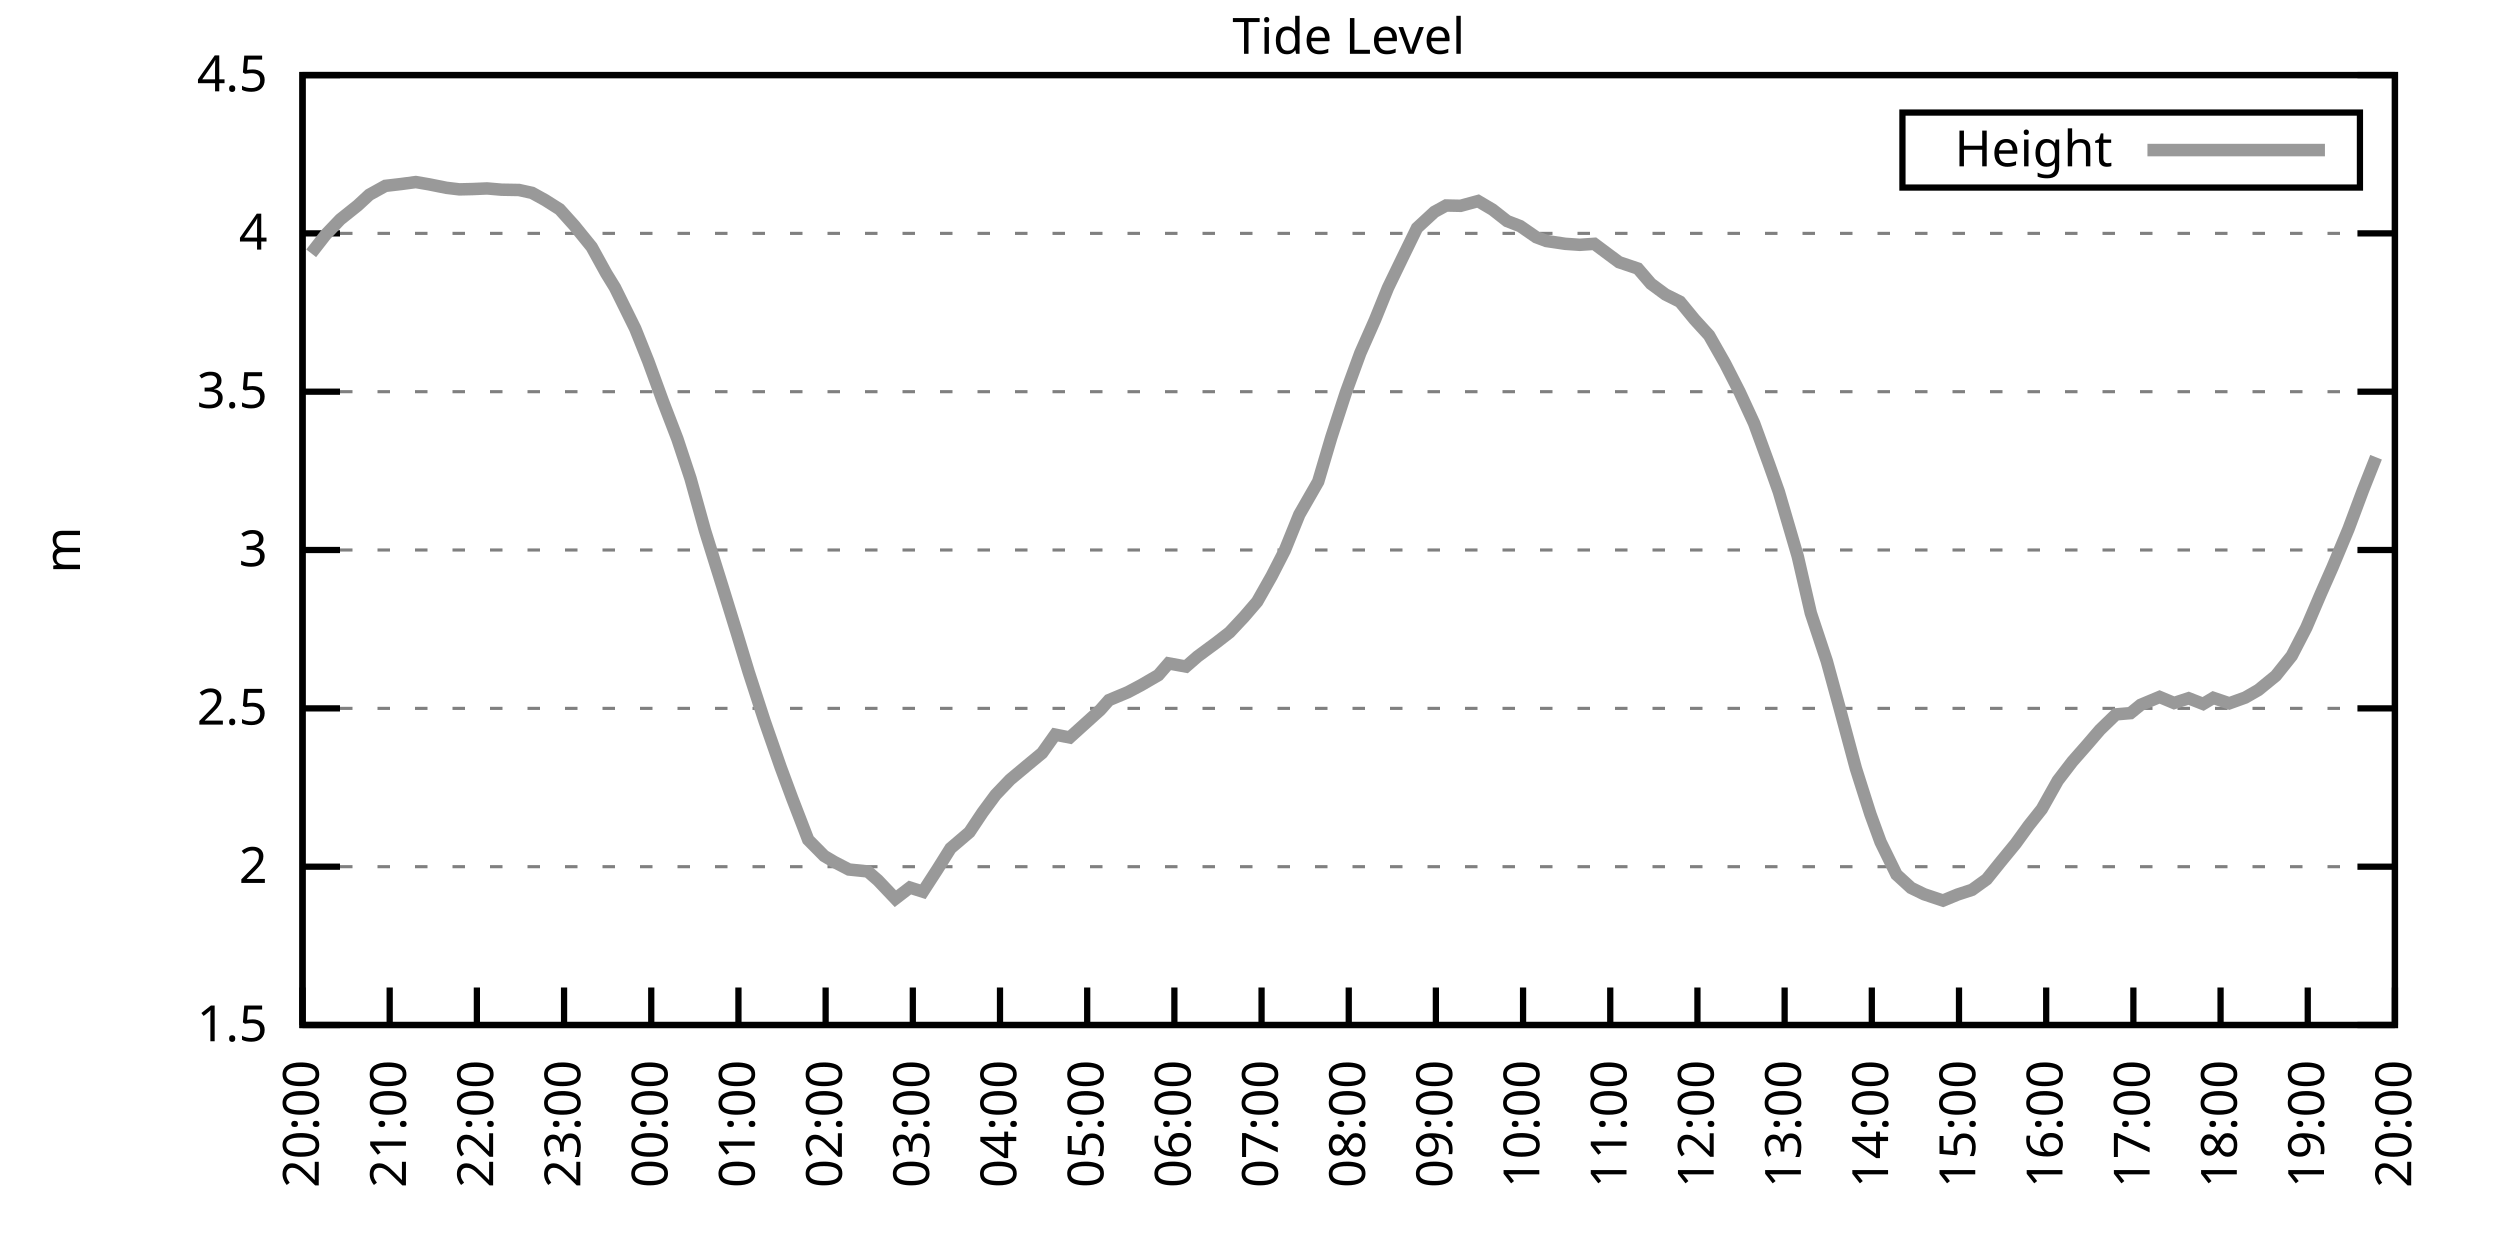
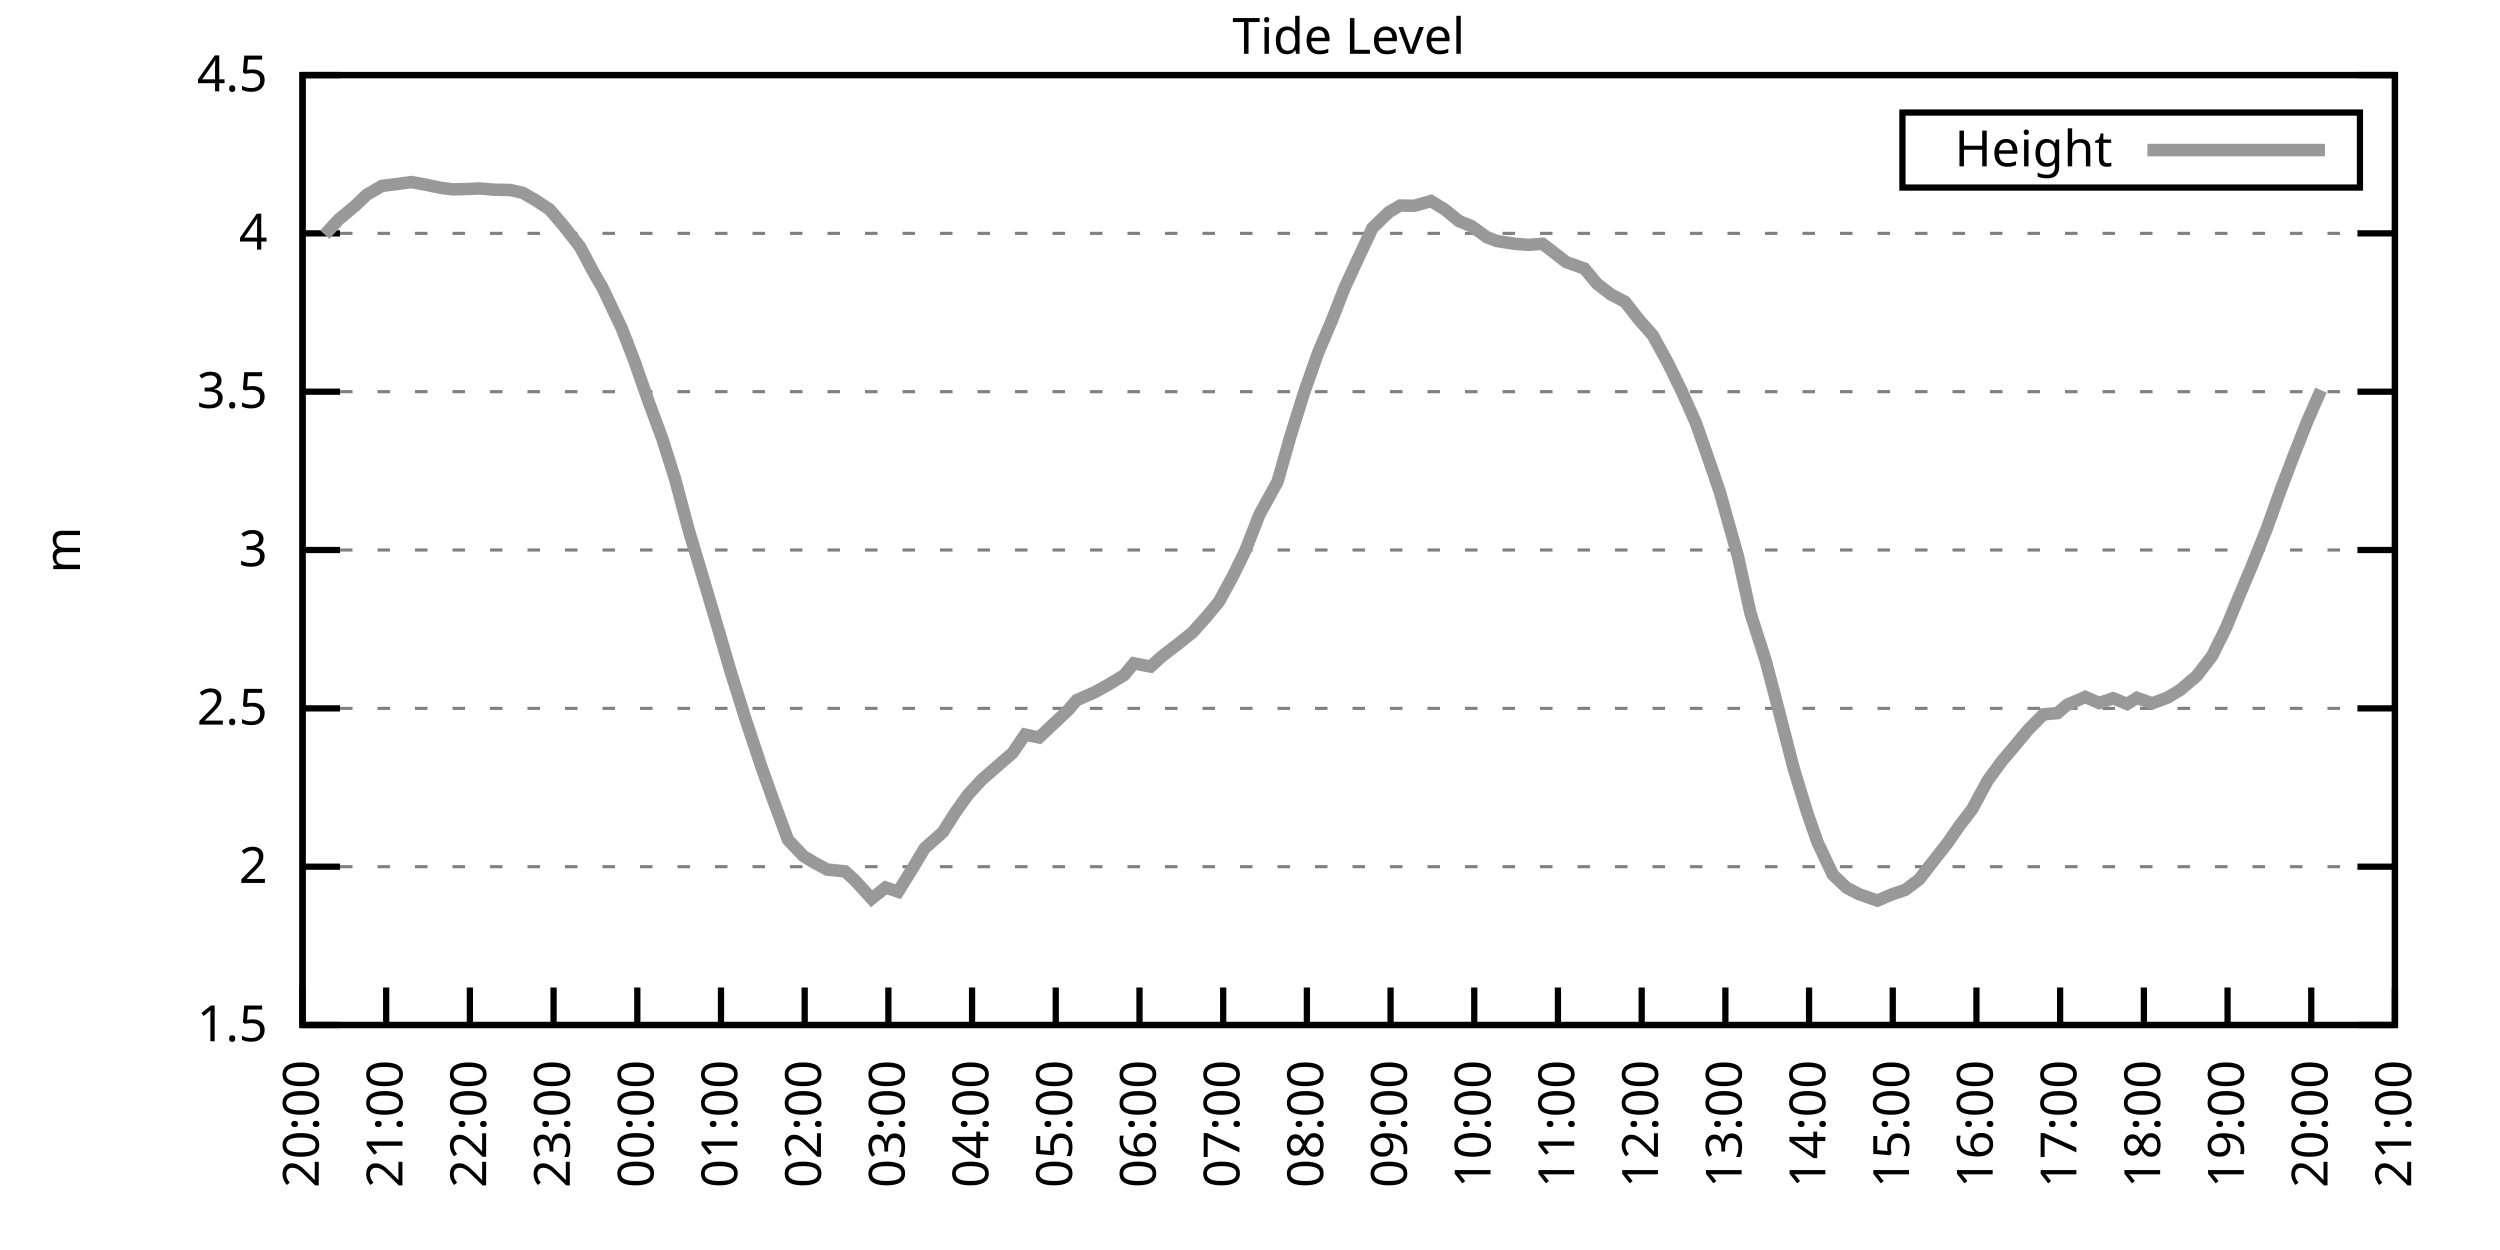
<svg xmlns="http://www.w3.org/2000/svg" xmlns:xlink="http://www.w3.org/1999/xlink" width="400" height="200" viewBox="0 0 400 200">
  <g id="gnuplot_canvas">
    <rect x="0" y="0" width="400" height="200" fill="none" />
    <defs>
      <circle id="gpDot" r="0.5" stroke-width="0.5" stroke="currentColor" />
      <path id="gpPt0" stroke-width="0.333" stroke="currentColor" d="M-1,0 h2 M0,-1 v2" />
      <path id="gpPt1" stroke-width="0.333" stroke="currentColor" d="M-1,-1 L1,1 M1,-1 L-1,1" />
      <path id="gpPt2" stroke-width="0.333" stroke="currentColor" d="M-1,0 L1,0 M0,-1 L0,1 M-1,-1 L1,1 M-1,1 L1,-1" />
      <rect id="gpPt3" stroke-width="0.333" stroke="currentColor" x="-1" y="-1" width="2" height="2" />
      <rect id="gpPt4" stroke-width="0.333" stroke="currentColor" fill="currentColor" x="-1" y="-1" width="2" height="2" />
      <circle id="gpPt5" stroke-width="0.333" stroke="currentColor" cx="0" cy="0" r="1" />
      <use xlink:href="#gpPt5" id="gpPt6" fill="currentColor" stroke="none" />
      <path id="gpPt7" stroke-width="0.333" stroke="currentColor" d="M0,-1.33 L-1.33,0.67 L1.33,0.67 z" />
      <use xlink:href="#gpPt7" id="gpPt8" fill="currentColor" stroke="none" />
      <use xlink:href="#gpPt7" id="gpPt9" stroke="currentColor" transform="rotate(180)" />
      <use xlink:href="#gpPt9" id="gpPt10" fill="currentColor" stroke="none" />
      <use xlink:href="#gpPt3" id="gpPt11" stroke="currentColor" transform="rotate(45)" />
      <use xlink:href="#gpPt11" id="gpPt12" fill="currentColor" stroke="none" />
      <path id="gpPt13" stroke-width="0.333" stroke="currentColor" d="M0,1.330 L1.265,0.411 L0.782,-1.067 L-0.782,-1.076 L-1.265,0.411 z" />
      <use xlink:href="#gpPt13" id="gpPt14" fill="currentColor" stroke="none" />
      <filter id="textbox" filterUnits="objectBoundingBox" x="0" y="0" height="1" width="1">
        <feFlood flood-color="white" flood-opacity="1" result="bgnd" />
        <feComposite in="SourceGraphic" in2="bgnd" operator="atop" />
      </filter>
      <filter id="greybox" filterUnits="objectBoundingBox" x="0" y="0" height="1" width="1">
        <feFlood flood-color="lightgrey" flood-opacity="1" result="grey" />
        <feComposite in="SourceGraphic" in2="grey" operator="atop" />
      </filter>
    </defs>
    <g fill="none" color="white" stroke="currentColor" stroke-width="1.00" stroke-linecap="butt" stroke-linejoin="miter">
</g>
    <g fill="none" color="black" stroke="currentColor" stroke-width="1.00" stroke-linecap="butt" stroke-linejoin="miter">
      <g stroke="none" shape-rendering="crispEdges">
        <polygon fill="rgb(255, 255, 255)" points="48.40,164.00 383.18,164.00 383.18,12.02 48.40,12.02 " />
      </g>
    </g>
    <g fill="none" color="black" stroke="currentColor" stroke-width="1.00" stroke-linecap="butt" stroke-linejoin="miter">
</g>
    <g fill="none" color="black" stroke="black" stroke-width="0.50" stroke-linecap="butt" stroke-linejoin="miter">
</g>
    <g fill="none" color="gray" stroke="currentColor" stroke-width="0.50" stroke-linecap="butt" stroke-linejoin="miter">
      <path stroke="gray" stroke-dasharray="2,4" class="gridline" d="M48.40,164.00 L383.19,164.00  " />
    </g>
    <g fill="none" color="gray" stroke="gray" stroke-width="1.00" stroke-linecap="butt" stroke-linejoin="miter">
</g>
    <g fill="none" color="black" stroke="currentColor" stroke-width="1.00" stroke-linecap="butt" stroke-linejoin="miter">
      <path stroke="black" d="M48.40,164.00 L54.40,164.00 M383.19,164.00 L377.19,164.00  " />
      <g transform="translate(42.80,166.60)" stroke="none" fill="black" font-family="Sans" font-size="8.00" text-anchor="end">
        <text>
          <tspan font-family="Sans"> 1.5</tspan>
        </text>
      </g>
    </g>
    <g fill="none" color="black" stroke="currentColor" stroke-width="1.00" stroke-linecap="butt" stroke-linejoin="miter">
</g>
    <g fill="none" color="black" stroke="black" stroke-width="0.50" stroke-linecap="butt" stroke-linejoin="miter">
</g>
    <g fill="none" color="gray" stroke="currentColor" stroke-width="0.50" stroke-linecap="butt" stroke-linejoin="miter">
      <path stroke="gray" stroke-dasharray="2,4" class="gridline" d="M48.40,138.67 L383.19,138.67  " />
    </g>
    <g fill="none" color="gray" stroke="gray" stroke-width="1.00" stroke-linecap="butt" stroke-linejoin="miter">
</g>
    <g fill="none" color="black" stroke="currentColor" stroke-width="1.00" stroke-linecap="butt" stroke-linejoin="miter">
      <path stroke="black" d="M48.40,138.67 L54.40,138.67 M383.19,138.67 L377.19,138.67  " />
      <g transform="translate(42.80,141.27)" stroke="none" fill="black" font-family="Sans" font-size="8.00" text-anchor="end">
        <text>
          <tspan font-family="Sans"> 2</tspan>
        </text>
      </g>
    </g>
    <g fill="none" color="black" stroke="currentColor" stroke-width="1.00" stroke-linecap="butt" stroke-linejoin="miter">
</g>
    <g fill="none" color="black" stroke="black" stroke-width="0.50" stroke-linecap="butt" stroke-linejoin="miter">
</g>
    <g fill="none" color="gray" stroke="currentColor" stroke-width="0.50" stroke-linecap="butt" stroke-linejoin="miter">
      <path stroke="gray" stroke-dasharray="2,4" class="gridline" d="M48.40,113.34 L383.19,113.34  " />
    </g>
    <g fill="none" color="gray" stroke="gray" stroke-width="1.00" stroke-linecap="butt" stroke-linejoin="miter">
</g>
    <g fill="none" color="black" stroke="currentColor" stroke-width="1.00" stroke-linecap="butt" stroke-linejoin="miter">
      <path stroke="black" d="M48.40,113.34 L54.40,113.34 M383.19,113.34 L377.19,113.34  " />
      <g transform="translate(42.80,115.94)" stroke="none" fill="black" font-family="Sans" font-size="8.00" text-anchor="end">
        <text>
          <tspan font-family="Sans"> 2.5</tspan>
        </text>
      </g>
    </g>
    <g fill="none" color="black" stroke="currentColor" stroke-width="1.00" stroke-linecap="butt" stroke-linejoin="miter">
</g>
    <g fill="none" color="black" stroke="black" stroke-width="0.50" stroke-linecap="butt" stroke-linejoin="miter">
</g>
    <g fill="none" color="gray" stroke="currentColor" stroke-width="0.50" stroke-linecap="butt" stroke-linejoin="miter">
      <path stroke="gray" stroke-dasharray="2,4" class="gridline" d="M48.40,88.00 L383.19,88.00  " />
    </g>
    <g fill="none" color="gray" stroke="gray" stroke-width="1.00" stroke-linecap="butt" stroke-linejoin="miter">
</g>
    <g fill="none" color="black" stroke="currentColor" stroke-width="1.00" stroke-linecap="butt" stroke-linejoin="miter">
      <path stroke="black" d="M48.40,88.00 L54.40,88.00 M383.19,88.00 L377.19,88.00  " />
      <g transform="translate(42.80,90.60)" stroke="none" fill="black" font-family="Sans" font-size="8.00" text-anchor="end">
        <text>
          <tspan font-family="Sans"> 3</tspan>
        </text>
      </g>
    </g>
    <g fill="none" color="black" stroke="currentColor" stroke-width="1.00" stroke-linecap="butt" stroke-linejoin="miter">
</g>
    <g fill="none" color="black" stroke="black" stroke-width="0.50" stroke-linecap="butt" stroke-linejoin="miter">
</g>
    <g fill="none" color="gray" stroke="currentColor" stroke-width="0.50" stroke-linecap="butt" stroke-linejoin="miter">
      <path stroke="gray" stroke-dasharray="2,4" class="gridline" d="M48.40,62.67 L383.19,62.67  " />
    </g>
    <g fill="none" color="gray" stroke="gray" stroke-width="1.00" stroke-linecap="butt" stroke-linejoin="miter">
</g>
    <g fill="none" color="black" stroke="currentColor" stroke-width="1.00" stroke-linecap="butt" stroke-linejoin="miter">
      <path stroke="black" d="M48.40,62.67 L54.40,62.67 M383.19,62.67 L377.19,62.67  " />
      <g transform="translate(42.80,65.27)" stroke="none" fill="black" font-family="Sans" font-size="8.00" text-anchor="end">
        <text>
          <tspan font-family="Sans"> 3.5</tspan>
        </text>
      </g>
    </g>
    <g fill="none" color="black" stroke="currentColor" stroke-width="1.00" stroke-linecap="butt" stroke-linejoin="miter">
</g>
    <g fill="none" color="black" stroke="black" stroke-width="0.50" stroke-linecap="butt" stroke-linejoin="miter">
</g>
    <g fill="none" color="gray" stroke="currentColor" stroke-width="0.50" stroke-linecap="butt" stroke-linejoin="miter">
      <path stroke="gray" stroke-dasharray="2,4" class="gridline" d="M48.40,37.34 L383.19,37.34  " />
    </g>
    <g fill="none" color="gray" stroke="gray" stroke-width="1.00" stroke-linecap="butt" stroke-linejoin="miter">
</g>
    <g fill="none" color="black" stroke="currentColor" stroke-width="1.00" stroke-linecap="butt" stroke-linejoin="miter">
      <path stroke="black" d="M48.40,37.34 L54.40,37.34 M383.19,37.34 L377.19,37.34  " />
      <g transform="translate(42.80,39.94)" stroke="none" fill="black" font-family="Sans" font-size="8.00" text-anchor="end">
        <text>
          <tspan font-family="Sans"> 4</tspan>
        </text>
      </g>
    </g>
    <g fill="none" color="black" stroke="currentColor" stroke-width="1.00" stroke-linecap="butt" stroke-linejoin="miter">
</g>
    <g fill="none" color="black" stroke="black" stroke-width="0.50" stroke-linecap="butt" stroke-linejoin="miter">
</g>
    <g fill="none" color="gray" stroke="currentColor" stroke-width="0.50" stroke-linecap="butt" stroke-linejoin="miter">
      <path stroke="gray" stroke-dasharray="2,4" class="gridline" d="M48.40,12.01 L383.19,12.01  " />
    </g>
    <g fill="none" color="gray" stroke="gray" stroke-width="1.00" stroke-linecap="butt" stroke-linejoin="miter">
</g>
    <g fill="none" color="black" stroke="currentColor" stroke-width="1.00" stroke-linecap="butt" stroke-linejoin="miter">
      <path stroke="black" d="M48.40,12.01 L54.40,12.01 M383.19,12.01 L377.19,12.01  " />
      <g transform="translate(42.80,14.61)" stroke="none" fill="black" font-family="Sans" font-size="8.00" text-anchor="end">
        <text>
          <tspan font-family="Sans"> 4.5</tspan>
        </text>
      </g>
    </g>
    <g fill="none" color="black" stroke="currentColor" stroke-width="1.00" stroke-linecap="butt" stroke-linejoin="miter">
      <path stroke="black" d="M48.40,164.00 L48.40,158.00  " />
      <g transform="translate(51.00,169.60) rotate(270.00)" stroke="none" fill="black" font-family="Sans" font-size="8.00" text-anchor="end">
        <text>
          <tspan font-family="Sans">20:00</tspan>
        </text>
      </g>
    </g>
    <g fill="none" color="black" stroke="currentColor" stroke-width="1.00" stroke-linecap="butt" stroke-linejoin="miter">
-       <path stroke="black" d="M62.35,164.00 L62.35,158.00  " />
-       <g transform="translate(64.95,169.60) rotate(270.00)" stroke="none" fill="black" font-family="Sans" font-size="8.00" text-anchor="end">
+       <path stroke="black" d="M61.79,164.00 L61.79,158.00  " />
+       <g transform="translate(64.39,169.60) rotate(270.00)" stroke="none" fill="black" font-family="Sans" font-size="8.00" text-anchor="end">
        <text>
          <tspan font-family="Sans">21:00</tspan>
        </text>
      </g>
    </g>
    <g fill="none" color="black" stroke="currentColor" stroke-width="1.00" stroke-linecap="butt" stroke-linejoin="miter">
-       <path stroke="black" d="M76.30,164.00 L76.30,158.00  " />
-       <g transform="translate(78.90,169.60) rotate(270.00)" stroke="none" fill="black" font-family="Sans" font-size="8.00" text-anchor="end">
+       <path stroke="black" d="M75.18,164.00 L75.18,158.00  " />
+       <g transform="translate(77.78,169.60) rotate(270.00)" stroke="none" fill="black" font-family="Sans" font-size="8.00" text-anchor="end">
        <text>
          <tspan font-family="Sans">22:00</tspan>
        </text>
      </g>
    </g>
    <g fill="none" color="black" stroke="currentColor" stroke-width="1.00" stroke-linecap="butt" stroke-linejoin="miter">
-       <path stroke="black" d="M90.25,164.00 L90.25,158.00  " />
-       <g transform="translate(92.85,169.60) rotate(270.00)" stroke="none" fill="black" font-family="Sans" font-size="8.00" text-anchor="end">
+       <path stroke="black" d="M88.57,164.00 L88.57,158.00  " />
+       <g transform="translate(91.17,169.60) rotate(270.00)" stroke="none" fill="black" font-family="Sans" font-size="8.00" text-anchor="end">
        <text>
          <tspan font-family="Sans">23:00</tspan>
        </text>
      </g>
    </g>
    <g fill="none" color="black" stroke="currentColor" stroke-width="1.00" stroke-linecap="butt" stroke-linejoin="miter">
-       <path stroke="black" d="M104.20,164.00 L104.20,158.00  " />
-       <g transform="translate(106.80,169.60) rotate(270.00)" stroke="none" fill="black" font-family="Sans" font-size="8.00" text-anchor="end">
+       <path stroke="black" d="M101.97,164.00 L101.97,158.00  " />
+       <g transform="translate(104.57,169.60) rotate(270.00)" stroke="none" fill="black" font-family="Sans" font-size="8.00" text-anchor="end">
        <text>
          <tspan font-family="Sans">00:00</tspan>
        </text>
      </g>
    </g>
    <g fill="none" color="black" stroke="currentColor" stroke-width="1.00" stroke-linecap="butt" stroke-linejoin="miter">
-       <path stroke="black" d="M118.15,164.00 L118.15,158.00  " />
-       <g transform="translate(120.75,169.60) rotate(270.00)" stroke="none" fill="black" font-family="Sans" font-size="8.00" text-anchor="end">
+       <path stroke="black" d="M115.36,164.00 L115.36,158.00  " />
+       <g transform="translate(117.96,169.60) rotate(270.00)" stroke="none" fill="black" font-family="Sans" font-size="8.00" text-anchor="end">
        <text>
          <tspan font-family="Sans">01:00</tspan>
        </text>
      </g>
    </g>
    <g fill="none" color="black" stroke="currentColor" stroke-width="1.00" stroke-linecap="butt" stroke-linejoin="miter">
-       <path stroke="black" d="M132.10,164.00 L132.10,158.00  " />
-       <g transform="translate(134.70,169.60) rotate(270.00)" stroke="none" fill="black" font-family="Sans" font-size="8.00" text-anchor="end">
+       <path stroke="black" d="M128.75,164.00 L128.75,158.00  " />
+       <g transform="translate(131.35,169.60) rotate(270.00)" stroke="none" fill="black" font-family="Sans" font-size="8.00" text-anchor="end">
        <text>
          <tspan font-family="Sans">02:00</tspan>
        </text>
      </g>
    </g>
    <g fill="none" color="black" stroke="currentColor" stroke-width="1.00" stroke-linecap="butt" stroke-linejoin="miter">
-       <path stroke="black" d="M146.05,164.00 L146.05,158.00  " />
-       <g transform="translate(148.65,169.60) rotate(270.00)" stroke="none" fill="black" font-family="Sans" font-size="8.00" text-anchor="end">
+       <path stroke="black" d="M142.14,164.00 L142.14,158.00  " />
+       <g transform="translate(144.74,169.60) rotate(270.00)" stroke="none" fill="black" font-family="Sans" font-size="8.00" text-anchor="end">
        <text>
          <tspan font-family="Sans">03:00</tspan>
        </text>
      </g>
    </g>
    <g fill="none" color="black" stroke="currentColor" stroke-width="1.00" stroke-linecap="butt" stroke-linejoin="miter">
-       <path stroke="black" d="M160.00,164.00 L160.00,158.00  " />
-       <g transform="translate(162.60,169.60) rotate(270.00)" stroke="none" fill="black" font-family="Sans" font-size="8.00" text-anchor="end">
+       <path stroke="black" d="M155.53,164.00 L155.53,158.00  " />
+       <g transform="translate(158.13,169.60) rotate(270.00)" stroke="none" fill="black" font-family="Sans" font-size="8.00" text-anchor="end">
        <text>
          <tspan font-family="Sans">04:00</tspan>
        </text>
      </g>
    </g>
    <g fill="none" color="black" stroke="currentColor" stroke-width="1.00" stroke-linecap="butt" stroke-linejoin="miter">
-       <path stroke="black" d="M173.95,164.00 L173.95,158.00  " />
-       <g transform="translate(176.55,169.60) rotate(270.00)" stroke="none" fill="black" font-family="Sans" font-size="8.00" text-anchor="end">
+       <path stroke="black" d="M168.92,164.00 L168.92,158.00  " />
+       <g transform="translate(171.52,169.60) rotate(270.00)" stroke="none" fill="black" font-family="Sans" font-size="8.00" text-anchor="end">
        <text>
          <tspan font-family="Sans">05:00</tspan>
        </text>
      </g>
    </g>
    <g fill="none" color="black" stroke="currentColor" stroke-width="1.00" stroke-linecap="butt" stroke-linejoin="miter">
-       <path stroke="black" d="M187.90,164.00 L187.90,158.00  " />
-       <g transform="translate(190.50,169.60) rotate(270.00)" stroke="none" fill="black" font-family="Sans" font-size="8.00" text-anchor="end">
+       <path stroke="black" d="M182.32,164.00 L182.32,158.00  " />
+       <g transform="translate(184.92,169.60) rotate(270.00)" stroke="none" fill="black" font-family="Sans" font-size="8.00" text-anchor="end">
        <text>
          <tspan font-family="Sans">06:00</tspan>
        </text>
      </g>
    </g>
    <g fill="none" color="black" stroke="currentColor" stroke-width="1.00" stroke-linecap="butt" stroke-linejoin="miter">
-       <path stroke="black" d="M201.85,164.00 L201.85,158.00  " />
-       <g transform="translate(204.45,169.60) rotate(270.00)" stroke="none" fill="black" font-family="Sans" font-size="8.00" text-anchor="end">
+       <path stroke="black" d="M195.71,164.00 L195.71,158.00  " />
+       <g transform="translate(198.31,169.60) rotate(270.00)" stroke="none" fill="black" font-family="Sans" font-size="8.00" text-anchor="end">
        <text>
          <tspan font-family="Sans">07:00</tspan>
        </text>
      </g>
    </g>
    <g fill="none" color="black" stroke="currentColor" stroke-width="1.00" stroke-linecap="butt" stroke-linejoin="miter">
-       <path stroke="black" d="M215.80,164.00 L215.80,158.00  " />
-       <g transform="translate(218.40,169.60) rotate(270.00)" stroke="none" fill="black" font-family="Sans" font-size="8.00" text-anchor="end">
+       <path stroke="black" d="M209.10,164.00 L209.10,158.00  " />
+       <g transform="translate(211.70,169.60) rotate(270.00)" stroke="none" fill="black" font-family="Sans" font-size="8.00" text-anchor="end">
        <text>
          <tspan font-family="Sans">08:00</tspan>
        </text>
      </g>
    </g>
    <g fill="none" color="black" stroke="currentColor" stroke-width="1.00" stroke-linecap="butt" stroke-linejoin="miter">
-       <path stroke="black" d="M229.74,164.00 L229.74,158.00  " />
-       <g transform="translate(232.34,169.60) rotate(270.00)" stroke="none" fill="black" font-family="Sans" font-size="8.00" text-anchor="end">
+       <path stroke="black" d="M222.49,164.00 L222.49,158.00  " />
+       <g transform="translate(225.09,169.60) rotate(270.00)" stroke="none" fill="black" font-family="Sans" font-size="8.00" text-anchor="end">
        <text>
          <tspan font-family="Sans">09:00</tspan>
        </text>
      </g>
    </g>
    <g fill="none" color="black" stroke="currentColor" stroke-width="1.00" stroke-linecap="butt" stroke-linejoin="miter">
-       <path stroke="black" d="M243.69,164.00 L243.69,158.00  " />
-       <g transform="translate(246.29,169.60) rotate(270.00)" stroke="none" fill="black" font-family="Sans" font-size="8.00" text-anchor="end">
+       <path stroke="black" d="M235.88,164.00 L235.88,158.00  " />
+       <g transform="translate(238.48,169.60) rotate(270.00)" stroke="none" fill="black" font-family="Sans" font-size="8.00" text-anchor="end">
        <text>
          <tspan font-family="Sans">10:00</tspan>
        </text>
      </g>
    </g>
    <g fill="none" color="black" stroke="currentColor" stroke-width="1.00" stroke-linecap="butt" stroke-linejoin="miter">
-       <path stroke="black" d="M257.64,164.00 L257.64,158.00  " />
-       <g transform="translate(260.24,169.60) rotate(270.00)" stroke="none" fill="black" font-family="Sans" font-size="8.00" text-anchor="end">
+       <path stroke="black" d="M249.27,164.00 L249.27,158.00  " />
+       <g transform="translate(251.87,169.60) rotate(270.00)" stroke="none" fill="black" font-family="Sans" font-size="8.00" text-anchor="end">
        <text>
          <tspan font-family="Sans">11:00</tspan>
        </text>
      </g>
    </g>
    <g fill="none" color="black" stroke="currentColor" stroke-width="1.00" stroke-linecap="butt" stroke-linejoin="miter">
-       <path stroke="black" d="M271.59,164.00 L271.59,158.00  " />
-       <g transform="translate(274.19,169.60) rotate(270.00)" stroke="none" fill="black" font-family="Sans" font-size="8.00" text-anchor="end">
+       <path stroke="black" d="M262.67,164.00 L262.67,158.00  " />
+       <g transform="translate(265.27,169.60) rotate(270.00)" stroke="none" fill="black" font-family="Sans" font-size="8.00" text-anchor="end">
        <text>
          <tspan font-family="Sans">12:00</tspan>
        </text>
      </g>
    </g>
    <g fill="none" color="black" stroke="currentColor" stroke-width="1.00" stroke-linecap="butt" stroke-linejoin="miter">
-       <path stroke="black" d="M285.54,164.00 L285.54,158.00  " />
-       <g transform="translate(288.14,169.60) rotate(270.00)" stroke="none" fill="black" font-family="Sans" font-size="8.00" text-anchor="end">
+       <path stroke="black" d="M276.06,164.00 L276.06,158.00  " />
+       <g transform="translate(278.66,169.60) rotate(270.00)" stroke="none" fill="black" font-family="Sans" font-size="8.00" text-anchor="end">
        <text>
          <tspan font-family="Sans">13:00</tspan>
        </text>
      </g>
    </g>
    <g fill="none" color="black" stroke="currentColor" stroke-width="1.00" stroke-linecap="butt" stroke-linejoin="miter">
-       <path stroke="black" d="M299.49,164.00 L299.49,158.00  " />
-       <g transform="translate(302.09,169.60) rotate(270.00)" stroke="none" fill="black" font-family="Sans" font-size="8.00" text-anchor="end">
+       <path stroke="black" d="M289.45,164.00 L289.45,158.00  " />
+       <g transform="translate(292.05,169.60) rotate(270.00)" stroke="none" fill="black" font-family="Sans" font-size="8.00" text-anchor="end">
        <text>
          <tspan font-family="Sans">14:00</tspan>
        </text>
      </g>
    </g>
    <g fill="none" color="black" stroke="currentColor" stroke-width="1.00" stroke-linecap="butt" stroke-linejoin="miter">
-       <path stroke="black" d="M313.44,164.00 L313.44,158.00  " />
-       <g transform="translate(316.04,169.60) rotate(270.00)" stroke="none" fill="black" font-family="Sans" font-size="8.00" text-anchor="end">
+       <path stroke="black" d="M302.84,164.00 L302.84,158.00  " />
+       <g transform="translate(305.44,169.60) rotate(270.00)" stroke="none" fill="black" font-family="Sans" font-size="8.00" text-anchor="end">
        <text>
          <tspan font-family="Sans">15:00</tspan>
        </text>
      </g>
    </g>
    <g fill="none" color="black" stroke="currentColor" stroke-width="1.00" stroke-linecap="butt" stroke-linejoin="miter">
-       <path stroke="black" d="M327.39,164.00 L327.39,158.00  " />
-       <g transform="translate(329.99,169.60) rotate(270.00)" stroke="none" fill="black" font-family="Sans" font-size="8.00" text-anchor="end">
+       <path stroke="black" d="M316.23,164.00 L316.23,158.00  " />
+       <g transform="translate(318.83,169.60) rotate(270.00)" stroke="none" fill="black" font-family="Sans" font-size="8.00" text-anchor="end">
        <text>
          <tspan font-family="Sans">16:00</tspan>
        </text>
      </g>
    </g>
    <g fill="none" color="black" stroke="currentColor" stroke-width="1.00" stroke-linecap="butt" stroke-linejoin="miter">
-       <path stroke="black" d="M341.34,164.00 L341.34,158.00  " />
-       <g transform="translate(343.94,169.60) rotate(270.00)" stroke="none" fill="black" font-family="Sans" font-size="8.00" text-anchor="end">
+       <path stroke="black" d="M329.62,164.00 L329.62,158.00  " />
+       <g transform="translate(332.22,169.60) rotate(270.00)" stroke="none" fill="black" font-family="Sans" font-size="8.00" text-anchor="end">
        <text>
          <tspan font-family="Sans">17:00</tspan>
        </text>
      </g>
    </g>
    <g fill="none" color="black" stroke="currentColor" stroke-width="1.00" stroke-linecap="butt" stroke-linejoin="miter">
-       <path stroke="black" d="M355.29,164.00 L355.29,158.00  " />
-       <g transform="translate(357.89,169.60) rotate(270.00)" stroke="none" fill="black" font-family="Sans" font-size="8.00" text-anchor="end">
+       <path stroke="black" d="M343.02,164.00 L343.02,158.00  " />
+       <g transform="translate(345.62,169.60) rotate(270.00)" stroke="none" fill="black" font-family="Sans" font-size="8.00" text-anchor="end">
        <text>
          <tspan font-family="Sans">18:00</tspan>
        </text>
      </g>
    </g>
    <g fill="none" color="black" stroke="currentColor" stroke-width="1.00" stroke-linecap="butt" stroke-linejoin="miter">
-       <path stroke="black" d="M369.24,164.00 L369.24,158.00  " />
-       <g transform="translate(371.84,169.60) rotate(270.00)" stroke="none" fill="black" font-family="Sans" font-size="8.00" text-anchor="end">
+       <path stroke="black" d="M356.41,164.00 L356.41,158.00  " />
+       <g transform="translate(359.01,169.60) rotate(270.00)" stroke="none" fill="black" font-family="Sans" font-size="8.00" text-anchor="end">
        <text>
          <tspan font-family="Sans">19:00</tspan>
+         </text>
+       </g>
+     </g>
+     <g fill="none" color="black" stroke="currentColor" stroke-width="1.00" stroke-linecap="butt" stroke-linejoin="miter">
+       <path stroke="black" d="M369.80,164.00 L369.80,158.00  " />
+       <g transform="translate(372.40,169.60) rotate(270.00)" stroke="none" fill="black" font-family="Sans" font-size="8.00" text-anchor="end">
+         <text>
+           <tspan font-family="Sans">20:00</tspan>
        </text>
      </g>
    </g>
    <g fill="none" color="black" stroke="currentColor" stroke-width="1.00" stroke-linecap="butt" stroke-linejoin="miter">
      <path stroke="black" d="M383.19,164.00 L383.19,158.00  " />
      <g transform="translate(385.79,169.60) rotate(270.00)" stroke="none" fill="black" font-family="Sans" font-size="8.00" text-anchor="end">
        <text>
-           <tspan font-family="Sans">20:00</tspan>
+           <tspan font-family="Sans">21:00</tspan>
        </text>
      </g>
    </g>
    <g fill="none" color="black" stroke="currentColor" stroke-width="1.00" stroke-linecap="butt" stroke-linejoin="miter">
</g>
    <g fill="none" color="black" stroke="currentColor" stroke-width="1.00" stroke-linecap="butt" stroke-linejoin="miter">
      <path stroke="black" d="M48.40,12.01 L48.40,164.00 L383.19,164.00 L383.19,12.01 L48.40,12.01 Z  " />
    </g>
    <g fill="none" color="black" stroke="currentColor" stroke-width="1.00" stroke-linecap="butt" stroke-linejoin="miter">
</g>
    <g fill="none" color="black" stroke="currentColor" stroke-width="1.00" stroke-linecap="butt" stroke-linejoin="miter">
      <path stroke="black" d="M304.39,30.01 L304.39,18.01 L377.59,18.01 L377.59,30.01 L304.39,30.01 Z  " />
    </g>
    <g id="Tide_level_plot_1">
      <g fill="none" color="white" stroke="black" stroke-width="2.00" stroke-linecap="butt" stroke-linejoin="miter">
</g>
      <g fill="none" color="black" stroke="currentColor" stroke-width="2.00" stroke-linecap="butt" stroke-linejoin="miter">
        <g transform="translate(337.99,26.61)" stroke="none" fill="black" font-family="Sans" font-size="8.00" text-anchor="end">
          <text>
            <tspan font-family="Sans">Height</tspan>
          </text>
        </g>
      </g>
      <g fill="none" color="black" stroke="currentColor" stroke-width="2.00" stroke-linecap="butt" stroke-linejoin="miter">
-         <path stroke="rgb(153, 153, 153)" d="M343.59,24.01 L371.99,24.01 M49.79,40.53 L52.12,37.54 L54.44,35.11 L57.23,32.88 L59.09,31.16 L61.65,29.74   L64.21,29.44 L66.53,29.13 L68.63,29.49 L71.42,30.05 L73.51,30.30 L75.60,30.25 L77.93,30.15 L80.25,30.35   L83.04,30.40 L85.13,30.86 L87.23,32.02 L89.55,33.49 L91.88,36.08 L94.67,39.52 L96.99,43.73 L98.39,46.01   L101.64,52.59 L103.73,57.81 L106.06,64.19 L108.38,70.22 L110.48,76.56 L112.80,84.91 L115.59,93.83 L117.92,101.38   L119.78,107.51 L122.33,115.36 L124.89,122.71 L126.75,127.73 L129.31,134.36 L131.87,136.95 L133.49,137.91 L135.82,139.12   L138.84,139.43 L140.47,140.85 L143.26,143.79 L145.58,142.01 L147.67,142.67 L150.00,139.07 L152.09,135.73 L155.11,133.15   L157.21,130.00 L159.30,127.17 L161.62,124.74 L164.41,122.41 L166.74,120.48 L168.83,117.54 L171.16,118.00 L176.04,113.59   L177.43,112.02 L180.46,110.75 L182.55,109.64 L185.34,108.02 L186.97,106.14 L189.76,106.65 L191.62,105.03 L194.64,102.80   L196.73,101.18 L199.06,98.69 L201.15,96.26 L203.47,92.16 L205.57,88.06 L207.89,82.33 L210.91,77.06 L213.01,69.97   L215.33,62.83 L217.65,56.49 L219.98,51.22 L222.07,46.06 L224.40,41.24 L226.72,36.48 L229.51,33.90 L231.37,32.88   L233.70,32.93 L236.49,32.17 L238.81,33.54 L241.14,35.37 L243.23,36.18 L245.79,37.95 L247.41,38.56 L250.44,39.01   L252.76,39.17 L255.09,39.01 L257.41,40.74 L259.04,41.95 L262.06,42.97 L264.15,45.40 L266.48,47.12 L268.80,48.28   L271.13,51.12 L273.45,53.66 L276.01,58.16 L278.34,62.72 L280.66,67.74 L282.99,74.12 L284.61,78.68 L287.64,89.02   L289.73,98.09 L292.29,105.79 L294.38,113.44 L296.94,122.96 L299.26,130.26 L300.89,134.72 L303.44,139.93 L305.77,142.06   L307.86,143.08 L310.88,144.09 L313.21,143.13 L315.53,142.37 L317.86,140.69 L320.18,137.81 L322.51,134.97 L324.60,132.08   L326.69,129.45 L329.25,124.89 L331.58,121.85 L333.90,119.21 L335.99,116.78 L338.55,114.30 L340.88,114.10 L342.50,112.78   L345.53,111.51 L347.85,112.48 L350.18,111.72 L352.50,112.63 L354.13,111.66 L356.69,112.53 L359.24,111.61 L361.34,110.40   L364.13,108.12 L366.68,104.93 L369.01,100.42 L371.33,95.00 L373.19,90.79 L375.75,84.66 L378.08,78.43 L380.17,73.16    " />
+         <path stroke="rgb(153, 153, 153)" d="M343.59,24.01 L371.99,24.01 M51.97,37.54 L54.20,35.11 L56.88,32.88 L58.67,31.16 L61.12,29.74 L63.58,29.44   L65.81,29.13 L67.82,29.49 L70.50,30.05 L72.50,30.30 L74.51,30.25 L76.75,30.15 L78.98,30.35 L81.66,30.40   L83.66,30.86 L85.67,32.02 L87.91,33.49 L90.14,36.08 L92.82,39.52 L95.05,43.73 L96.39,46.01 L99.51,52.59   L101.52,57.81 L103.75,64.19 L105.98,70.22 L107.99,76.56 L110.22,84.91 L112.90,93.83 L115.13,101.38 L116.92,107.51   L119.38,115.36 L121.83,122.71 L123.62,127.73 L126.07,134.36 L128.53,136.95 L130.09,137.91 L132.32,139.12 L135.22,139.43   L136.78,140.85 L139.46,143.79 L141.69,142.01 L143.70,142.67 L145.94,139.07 L147.94,135.73 L150.85,133.15 L152.85,130.00   L154.86,127.17 L157.10,124.74 L159.77,122.41 L162.01,120.48 L164.01,117.54 L166.25,118.00 L170.93,113.59 L172.27,112.02   L175.17,110.75 L177.18,109.64 L179.86,108.02 L181.42,106.14 L184.10,106.65 L185.89,105.03 L188.79,102.80 L190.80,101.18   L193.03,98.69 L195.04,96.26 L197.27,92.16 L199.28,88.06 L201.51,82.33 L204.41,77.06 L206.42,69.97 L208.65,62.83   L210.88,56.49 L213.12,51.22 L215.13,46.06 L217.36,41.24 L219.59,36.48 L222.27,33.90 L224.05,32.88 L226.29,32.93   L228.96,32.17 L231.20,33.54 L233.43,35.37 L235.44,36.18 L237.89,37.95 L239.45,38.56 L242.36,39.01 L244.59,39.17   L246.82,39.01 L249.05,40.74 L250.61,41.95 L253.51,42.97 L255.52,45.40 L257.76,47.12 L259.99,48.28 L262.22,51.12   L264.45,53.66 L266.91,58.16 L269.14,62.72 L271.37,67.74 L273.60,74.12 L275.16,78.68 L278.07,89.02 L280.07,98.09   L282.53,105.79 L284.54,113.44 L286.99,122.96 L289.23,130.26 L290.79,134.72 L293.24,139.93 L295.48,142.06 L297.48,143.08   L300.39,144.09 L302.62,143.13 L304.85,142.37 L307.08,140.69 L309.31,137.81 L311.54,134.97 L313.55,132.08 L315.56,129.45   L318.02,124.89 L320.25,121.85 L322.48,119.21 L324.49,116.78 L326.95,114.30 L329.18,114.10 L330.74,112.78 L333.64,111.51   L335.87,112.48 L338.10,111.72 L340.34,112.63 L341.90,111.66 L344.35,112.53 L346.81,111.61 L348.82,110.40 L351.50,108.12   L353.95,104.93 L356.18,100.42 L358.42,95.00 L360.20,90.79 L362.66,84.66 L364.89,78.43 L366.90,73.16 L369.13,67.49   L371.36,62.42  " />
      </g>
    </g>
    <g fill="none" color="black" stroke="currentColor" stroke-width="2.00" stroke-linecap="butt" stroke-linejoin="miter">
</g>
    <g fill="none" color="black" stroke="black" stroke-width="1.00" stroke-linecap="butt" stroke-linejoin="miter">
</g>
    <g fill="none" color="black" stroke="currentColor" stroke-width="1.00" stroke-linecap="butt" stroke-linejoin="miter">
      <path stroke="black" d="M48.40,12.01 L48.40,164.00 L383.19,164.00 L383.19,12.01 L48.40,12.01 Z  " />
      <g transform="translate(12.80,88.01) rotate(270.00)" stroke="none" fill="black" font-family="Sans" font-size="8.00" text-anchor="middle">
        <text>
          <tspan font-family="Sans">m</tspan>
        </text>
      </g>
    </g>
    <g fill="none" color="black" stroke="currentColor" stroke-width="1.00" stroke-linecap="butt" stroke-linejoin="miter">
</g>
    <g fill="none" color="black" stroke="currentColor" stroke-width="1.00" stroke-linecap="butt" stroke-linejoin="miter">
      <g transform="translate(215.79,8.61)" stroke="none" fill="black" font-family="Sans" font-size="8.00" text-anchor="middle">
        <text>
          <tspan font-family="Sans">Tide Level</tspan>
        </text>
      </g>
    </g>
    <g fill="none" color="black" stroke="currentColor" stroke-width="1.00" stroke-linecap="butt" stroke-linejoin="miter">
</g>
  </g>
</svg>
